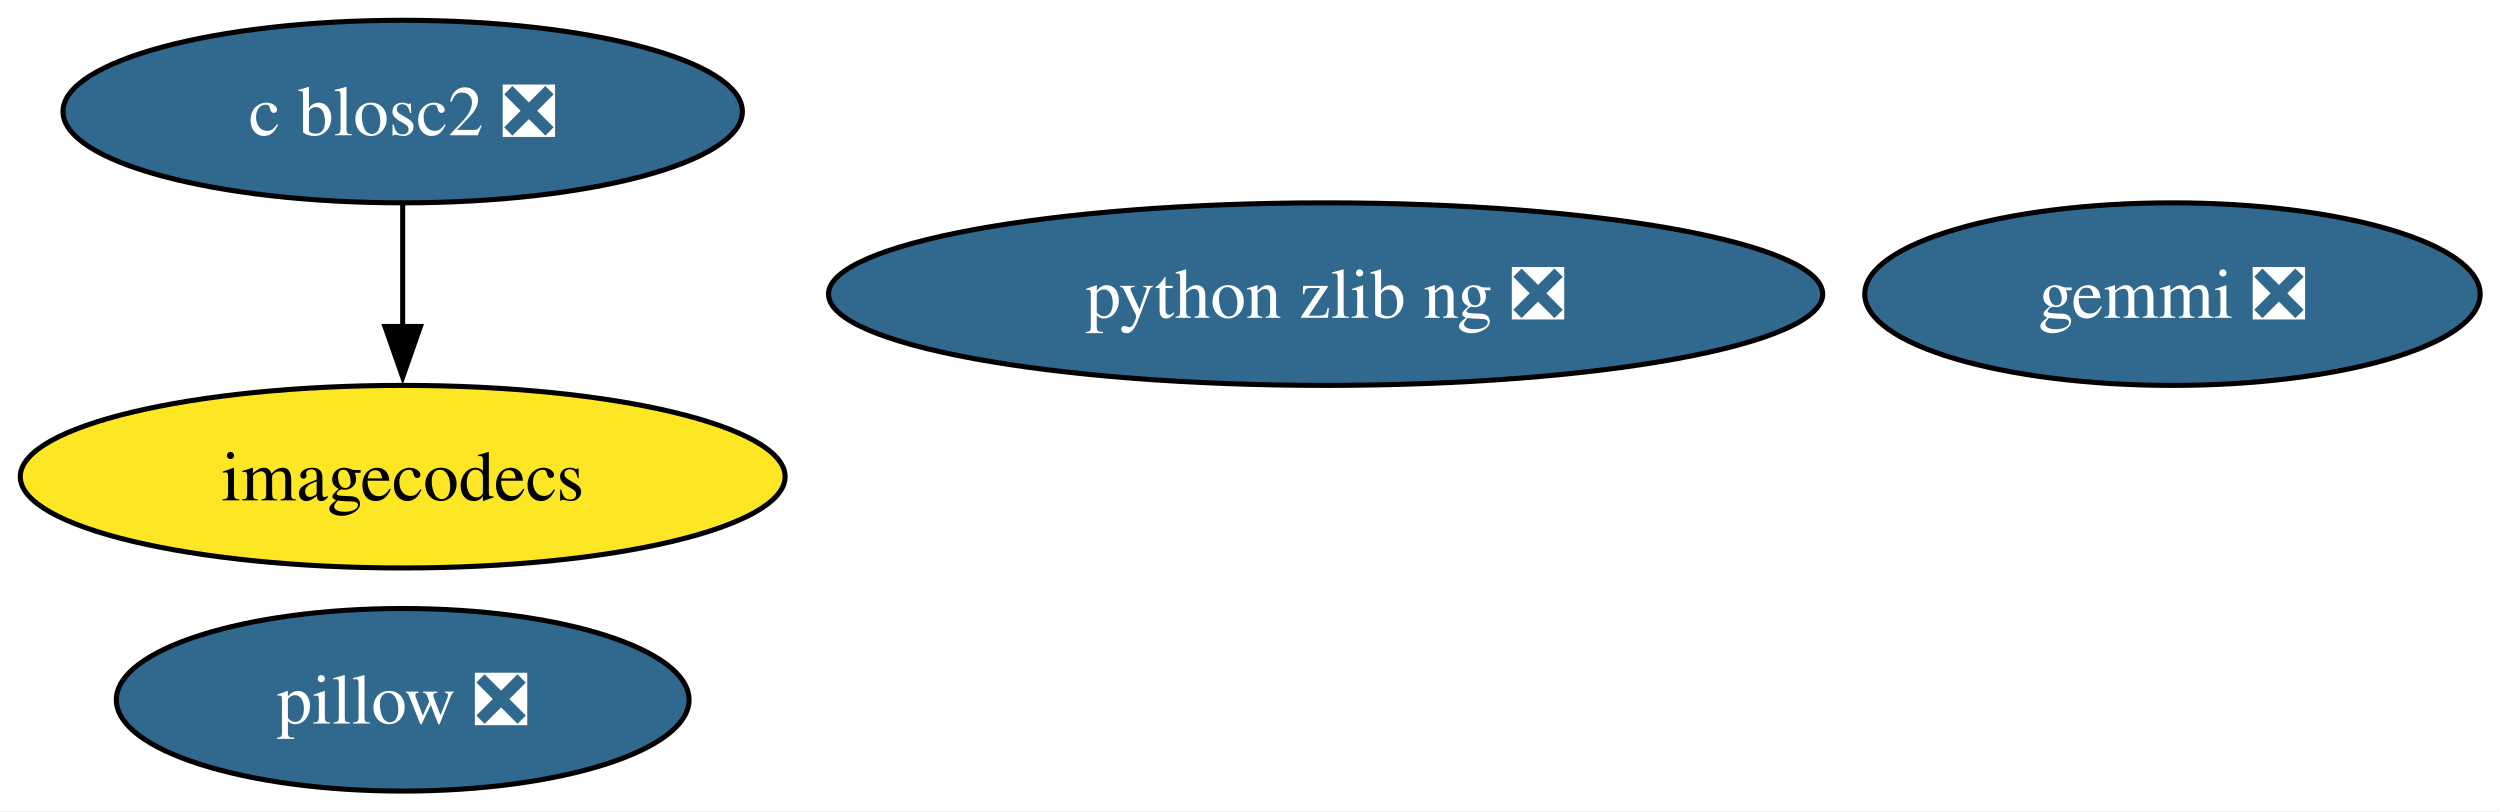
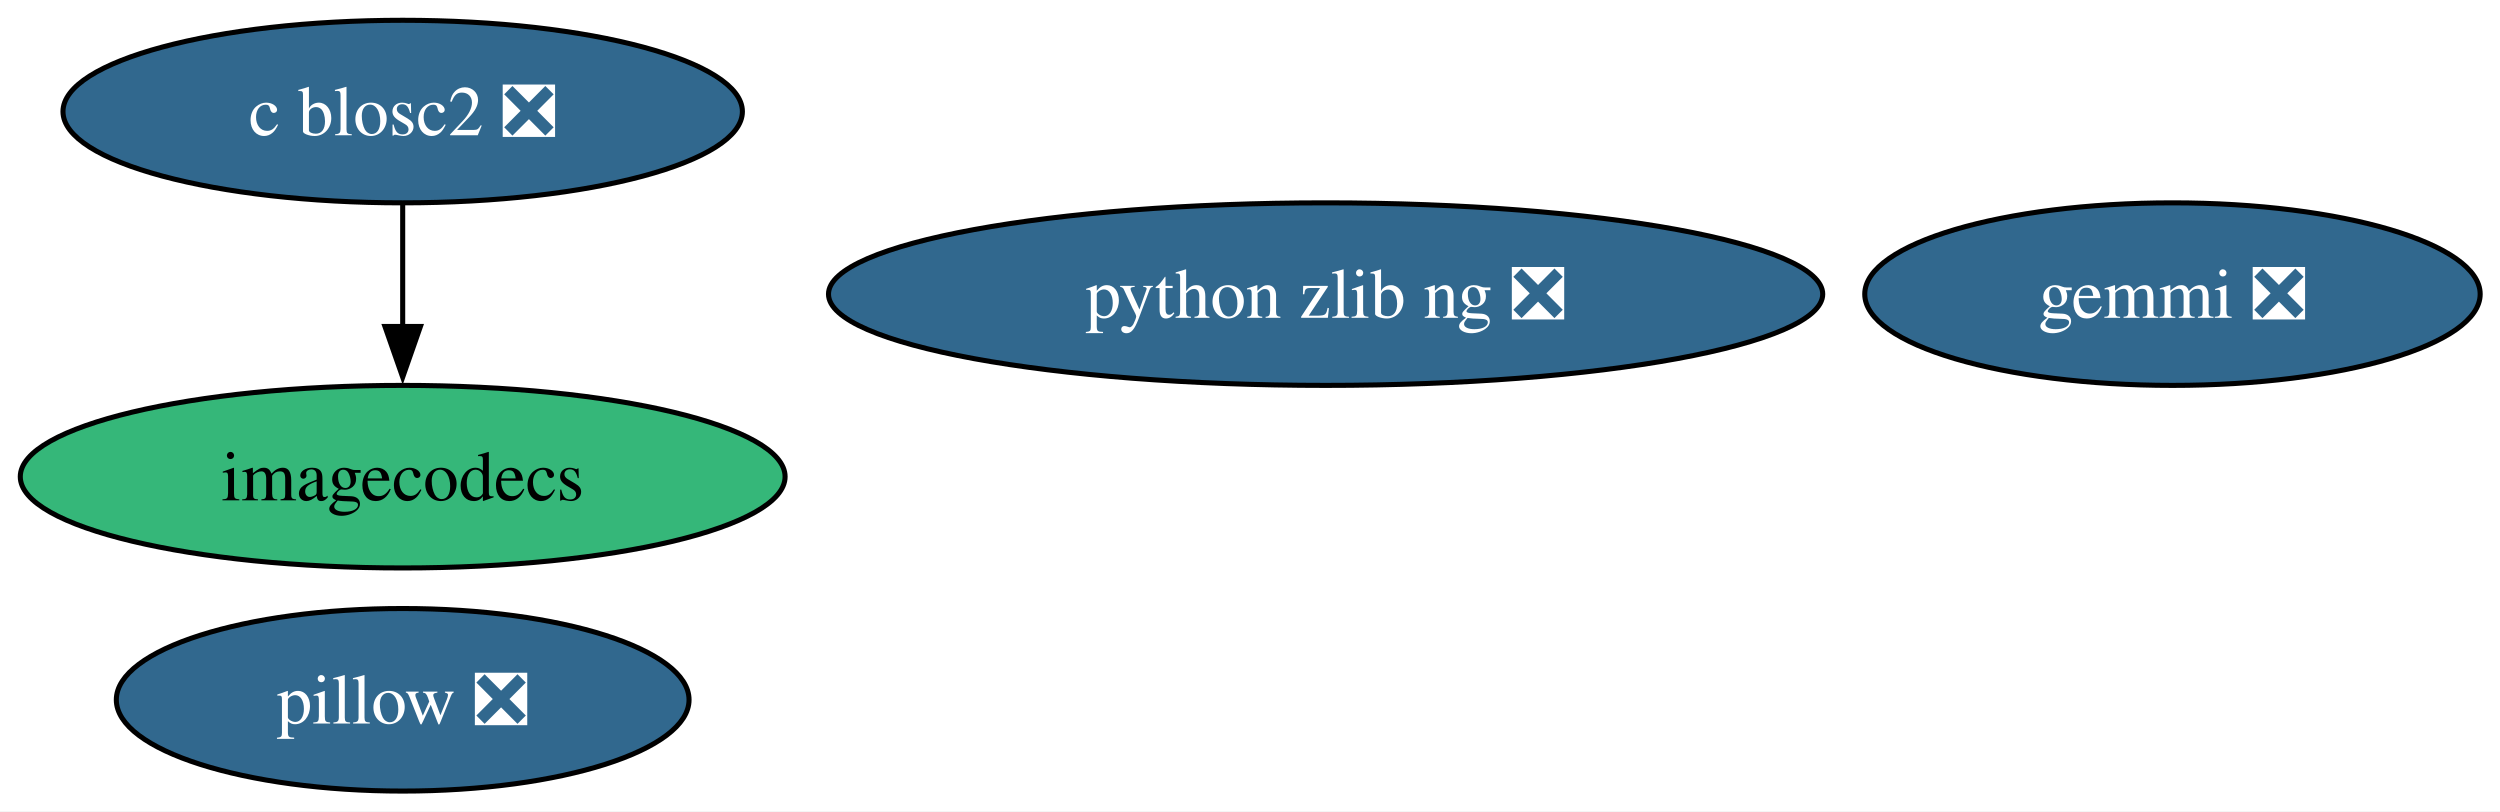
<svg xmlns="http://www.w3.org/2000/svg" xmlns:xlink="http://www.w3.org/1999/xlink" width="493pt" height="160pt" viewBox="0.00 0.00 493.00 160.00">
  <g id="graph0" class="graph" transform="scale(1 1) rotate(0) translate(4 156)">
    <polygon fill="white" stroke="none" points="-4,4 -4,-156 489.09,-156 489.09,4 -4,4" />
    <g id="node1" class="node">
      <g id="a_node1">
        <a xlink:href="https://github.com/conda-forge/pillow-feedstock/pull/175" xlink:title="pillow ❎">
          <ellipse fill="#31688e" stroke="black" cx="75.41" cy="-18" rx="56.47" ry="18" />
          <text xml:space="preserve" text-anchor="middle" x="75.41" y="-13.32" font-family="Times,serif" font-size="14.00" fill="white">pillow ❎</text>
        </a>
      </g>
    </g>
    <g id="node2" class="node">
      <g id="a_node2">
        <a xlink:href="https://github.com/conda-forge/gemmi-feedstock/pull/86" xlink:title="gemmi ❎">
          <ellipse fill="#31688e" stroke="black" cx="424.41" cy="-98" rx="60.68" ry="18" />
          <text xml:space="preserve" text-anchor="middle" x="424.41" y="-93.33" font-family="Times,serif" font-size="14.00" fill="white">gemmi ❎</text>
        </a>
      </g>
    </g>
    <g id="node3" class="node">
      <g id="a_node3">
        <a xlink:href="https://github.com/conda-forge/c-blosc2-feedstock/pull/84" xlink:title="c blosc2 ❎">
          <ellipse fill="#31688e" stroke="black" cx="75.41" cy="-134" rx="66.99" ry="18" />
          <text xml:space="preserve" text-anchor="middle" x="75.41" y="-129.32" font-family="Times,serif" font-size="14.00" fill="white">c blosc2 ❎</text>
        </a>
      </g>
    </g>
    <g id="node4" class="node">
      <g id="a_node4">
        <a xlink:href="https://github.com/conda-forge/imagecodecs-feedstock" xlink:title="imagecodecs">
-           <ellipse fill="#fde725" stroke="black" cx="75.41" cy="-62" rx="75.41" ry="18" />
+           <ellipse fill="#35b779" stroke="black" cx="75.41" cy="-62" rx="75.41" ry="18" />
          <text xml:space="preserve" text-anchor="middle" x="75.41" y="-57.33" font-family="Times,serif" font-size="14.00">imagecodecs</text>
        </a>
      </g>
    </g>
    <g id="edge1" class="edge">
      <path fill="none" stroke="black" d="M75.41,-115.7C75.41,-108.41 75.41,-99.73 75.41,-91.54" />
      <polygon fill="black" stroke="black" points="78.91,-91.62 75.41,-81.62 71.91,-91.62 78.91,-91.62" />
    </g>
    <g id="node5" class="node">
      <g id="a_node5">
        <a xlink:href="https://github.com/conda-forge/python-zlib-ng-feedstock/pull/25" xlink:title="python zlib ng ❎">
          <ellipse fill="#31688e" stroke="black" cx="257.41" cy="-98" rx="98.03" ry="18" />
          <text xml:space="preserve" text-anchor="middle" x="257.41" y="-93.33" font-family="Times,serif" font-size="14.00" fill="white">python zlib ng ❎</text>
        </a>
      </g>
    </g>
  </g>
</svg>
